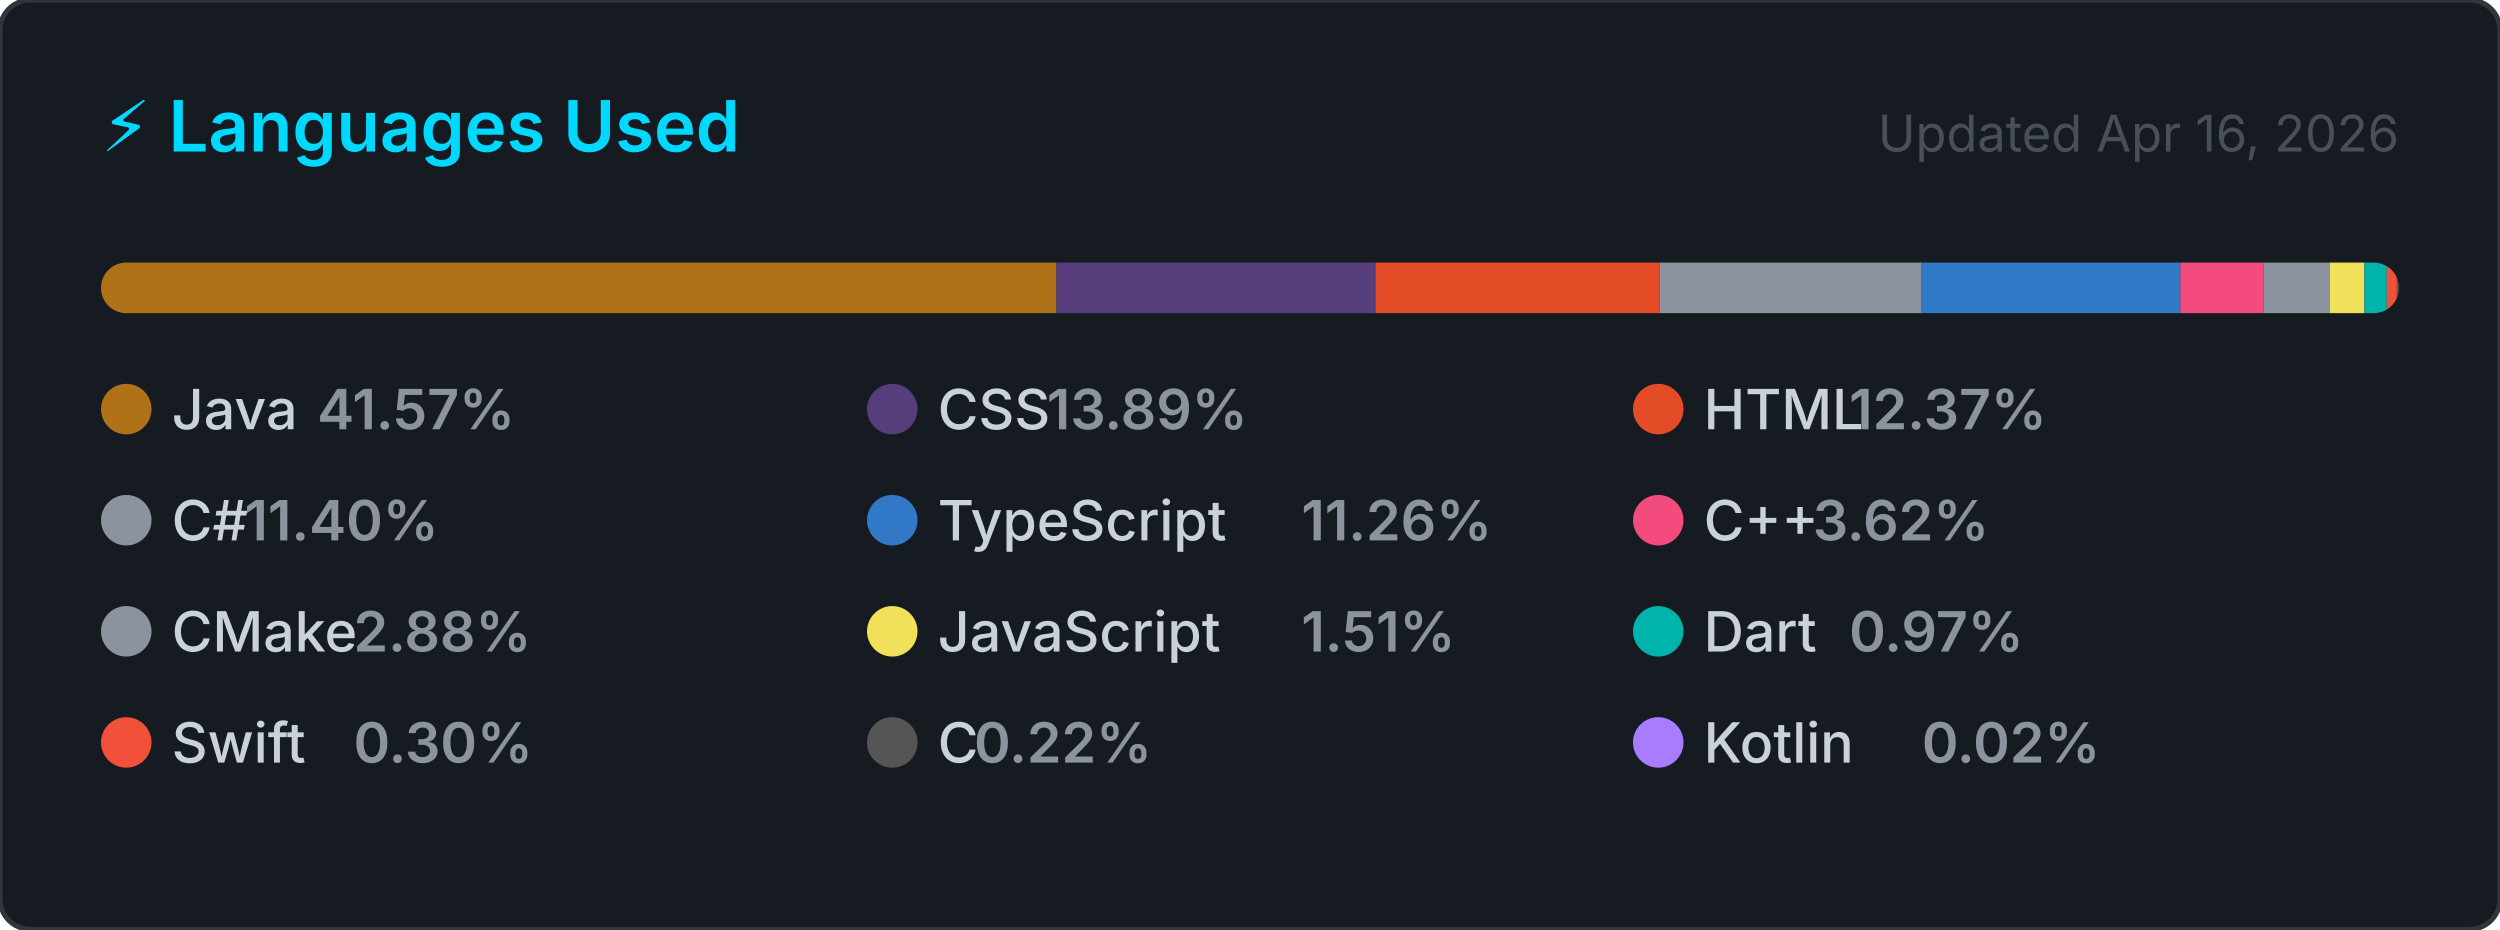
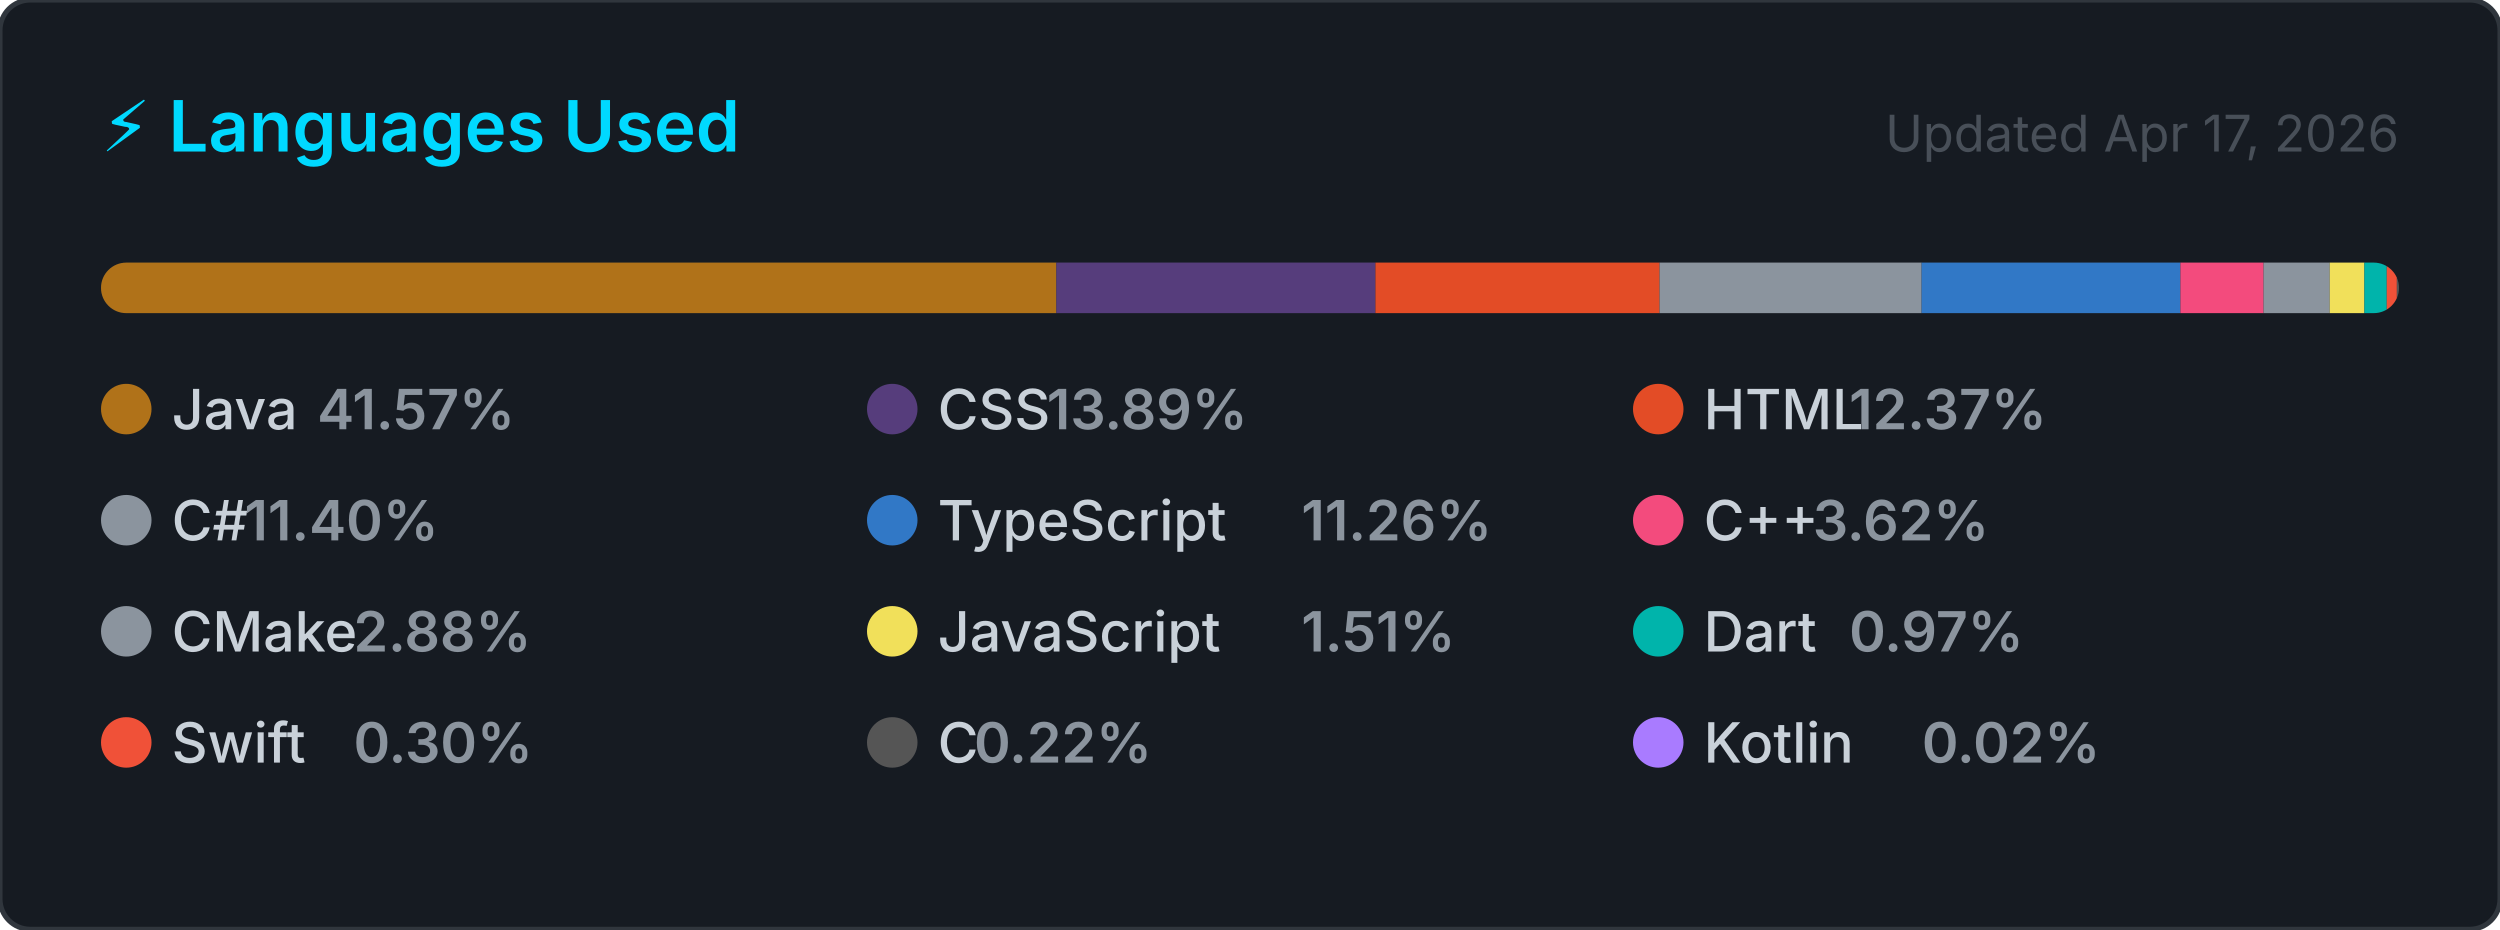
<svg xmlns="http://www.w3.org/2000/svg" width="495" height="184" viewBox="0 0 495 184" role="img" aria-label="Top programming languages for NaXeMate">
  <style>
    .card      { fill: #161b22; stroke: #30363d; stroke-width: 1; }
    .title     { font: 600 14px -apple-system, BlinkMacSystemFont, 'Segoe UI', sans-serif; fill: #00D9FF; }
    .updated   { font: 400 10px -apple-system, BlinkMacSystemFont, 'Segoe UI', sans-serif; fill: #484f58; }
    .lang-name { font: 500 11px -apple-system, BlinkMacSystemFont, 'Segoe UI', sans-serif; fill: #c9d1d9; }
    .lang-pct  { font: 600 11px -apple-system, BlinkMacSystemFont, 'Segoe UI', sans-serif; fill: #8b949e; }
  </style>
  <defs>
    <clipPath id="bar-clip">
      <rect x="20" y="52" width="455" height="10" rx="5" />
    </clipPath>
  </defs>
  <rect width="495" height="184" rx="6" ry="6" class="card" />
  <text x="20" y="30" class="title">⚡ Languages Used</text>
-   <text x="475" y="30" class="updated" text-anchor="end">Updated Apr 16, 2026</text>
+   <text x="475" y="30" class="updated" text-anchor="end">Updated Apr 17, 2026</text>
  <rect x="20" y="52" width="455" height="10" rx="5" fill="#21262d" />
  <g clip-path="url(#bar-clip)">
    <rect x="20.00" y="52" width="189.16" height="10" fill="#b07219" />
    <rect x="209.16" y="52" width="63.18" height="10" fill="#563d7c" />
    <rect x="272.34" y="52" width="56.26" height="10" fill="#e34c26" />
    <rect x="328.60" y="52" width="51.88" height="10" fill="#8b949e" />
    <rect x="380.48" y="52" width="51.24" height="10" fill="#3178c6" />
    <rect x="431.72" y="52" width="16.47" height="10" fill="#f34b7d" />
    <rect x="448.19" y="52" width="13.10" height="10" fill="#8b949e" />
    <rect x="461.29" y="52" width="6.86" height="10" fill="#f1e05a" />
    <rect x="468.15" y="52" width="4.43" height="10" fill="#00B4AB" />
    <rect x="472.58" y="52" width="2.00" height="10" fill="#F05138" />
    <rect x="474.58" y="52" width="2.00" height="10" fill="#555555" />
    <rect x="476.58" y="52" width="2.00" height="10" fill="#A97BFF" />
  </g>
  <g transform="translate(20, 76)">
    <circle cx="5" cy="5" r="5" fill="#b07219" />
    <text x="14" y="9" class="lang-name">Java</text>
    <text x="14" y="9" class="lang-pct" dx="28.8">41.57%</text>
  </g>
  <g transform="translate(171.6667, 76)">
    <circle cx="5" cy="5" r="5" fill="#563d7c" />
    <text x="14" y="9" class="lang-name">CSS</text>
    <text x="14" y="9" class="lang-pct" dx="21.6">13.89%</text>
  </g>
  <g transform="translate(323.3333, 76)">
    <circle cx="5" cy="5" r="5" fill="#e34c26" />
    <text x="14" y="9" class="lang-name">HTML</text>
    <text x="14" y="9" class="lang-pct" dx="28.8">12.37%</text>
  </g>
  <g transform="translate(20, 98)">
    <circle cx="5" cy="5" r="5" fill="#8b949e" />
    <text x="14" y="9" class="lang-name">C#</text>
    <text x="14" y="9" class="lang-pct" dx="14.4">11.40%</text>
  </g>
  <g transform="translate(171.6667, 98)">
    <circle cx="5" cy="5" r="5" fill="#3178c6" />
    <text x="14" y="9" class="lang-name">TypeScript</text>
    <text x="14" y="9" class="lang-pct" dx="72">11.26%</text>
  </g>
  <g transform="translate(323.3333, 98)">
    <circle cx="5" cy="5" r="5" fill="#f34b7d" />
    <text x="14" y="9" class="lang-name">C++</text>
    <text x="14" y="9" class="lang-pct" dx="21.6">3.62%</text>
  </g>
  <g transform="translate(20, 120)">
    <circle cx="5" cy="5" r="5" fill="#8b949e" />
    <text x="14" y="9" class="lang-name">CMake</text>
    <text x="14" y="9" class="lang-pct" dx="36">2.88%</text>
  </g>
  <g transform="translate(171.6667, 120)">
    <circle cx="5" cy="5" r="5" fill="#f1e05a" />
    <text x="14" y="9" class="lang-name">JavaScript</text>
    <text x="14" y="9" class="lang-pct" dx="72">1.51%</text>
  </g>
  <g transform="translate(323.3333, 120)">
    <circle cx="5" cy="5" r="5" fill="#00B4AB" />
    <text x="14" y="9" class="lang-name">Dart</text>
    <text x="14" y="9" class="lang-pct" dx="28.8">0.97%</text>
  </g>
  <g transform="translate(20, 142)">
    <circle cx="5" cy="5" r="5" fill="#F05138" />
    <text x="14" y="9" class="lang-name">Swift</text>
    <text x="14" y="9" class="lang-pct" dx="36">0.30%</text>
  </g>
  <g transform="translate(171.6667, 142)">
    <circle cx="5" cy="5" r="5" fill="#555555" />
    <text x="14" y="9" class="lang-name">C</text>
    <text x="14" y="9" class="lang-pct" dx="7.2">0.22%</text>
  </g>
  <g transform="translate(323.3333, 142)">
    <circle cx="5" cy="5" r="5" fill="#A97BFF" />
    <text x="14" y="9" class="lang-name">Kotlin</text>
    <text x="14" y="9" class="lang-pct" dx="43.2">0.02%</text>
  </g>
</svg>
